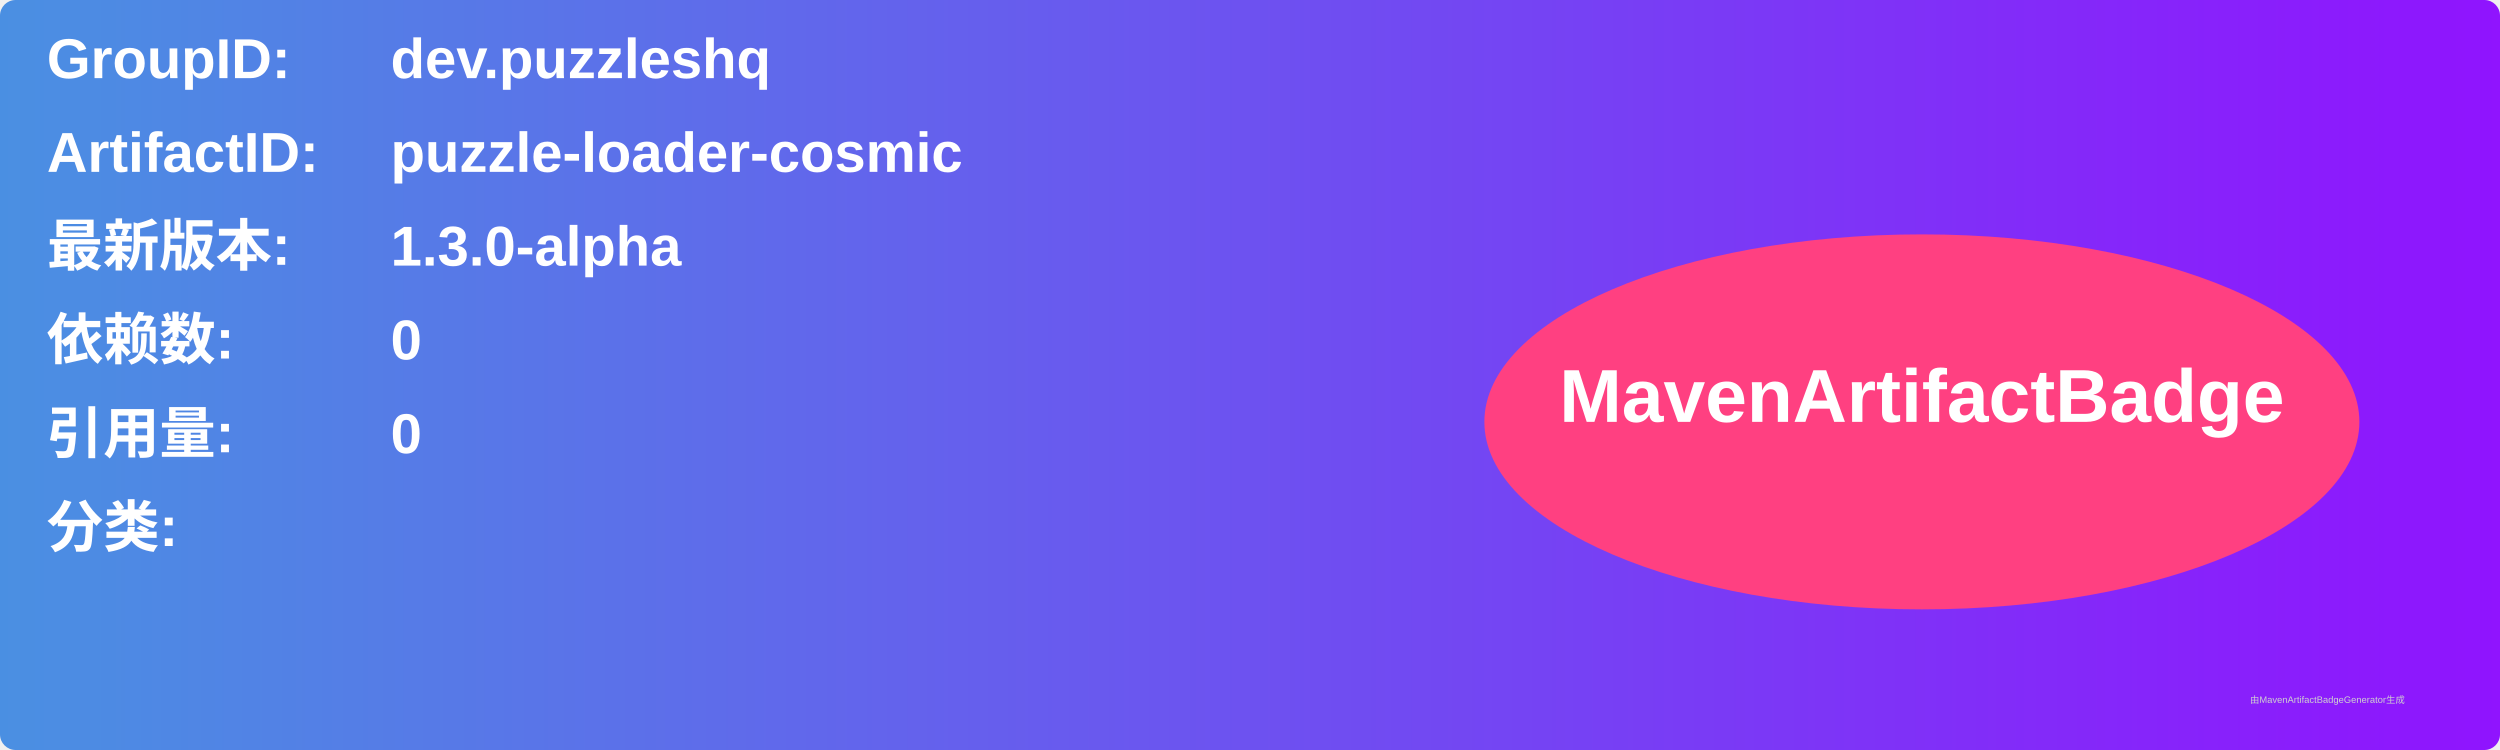
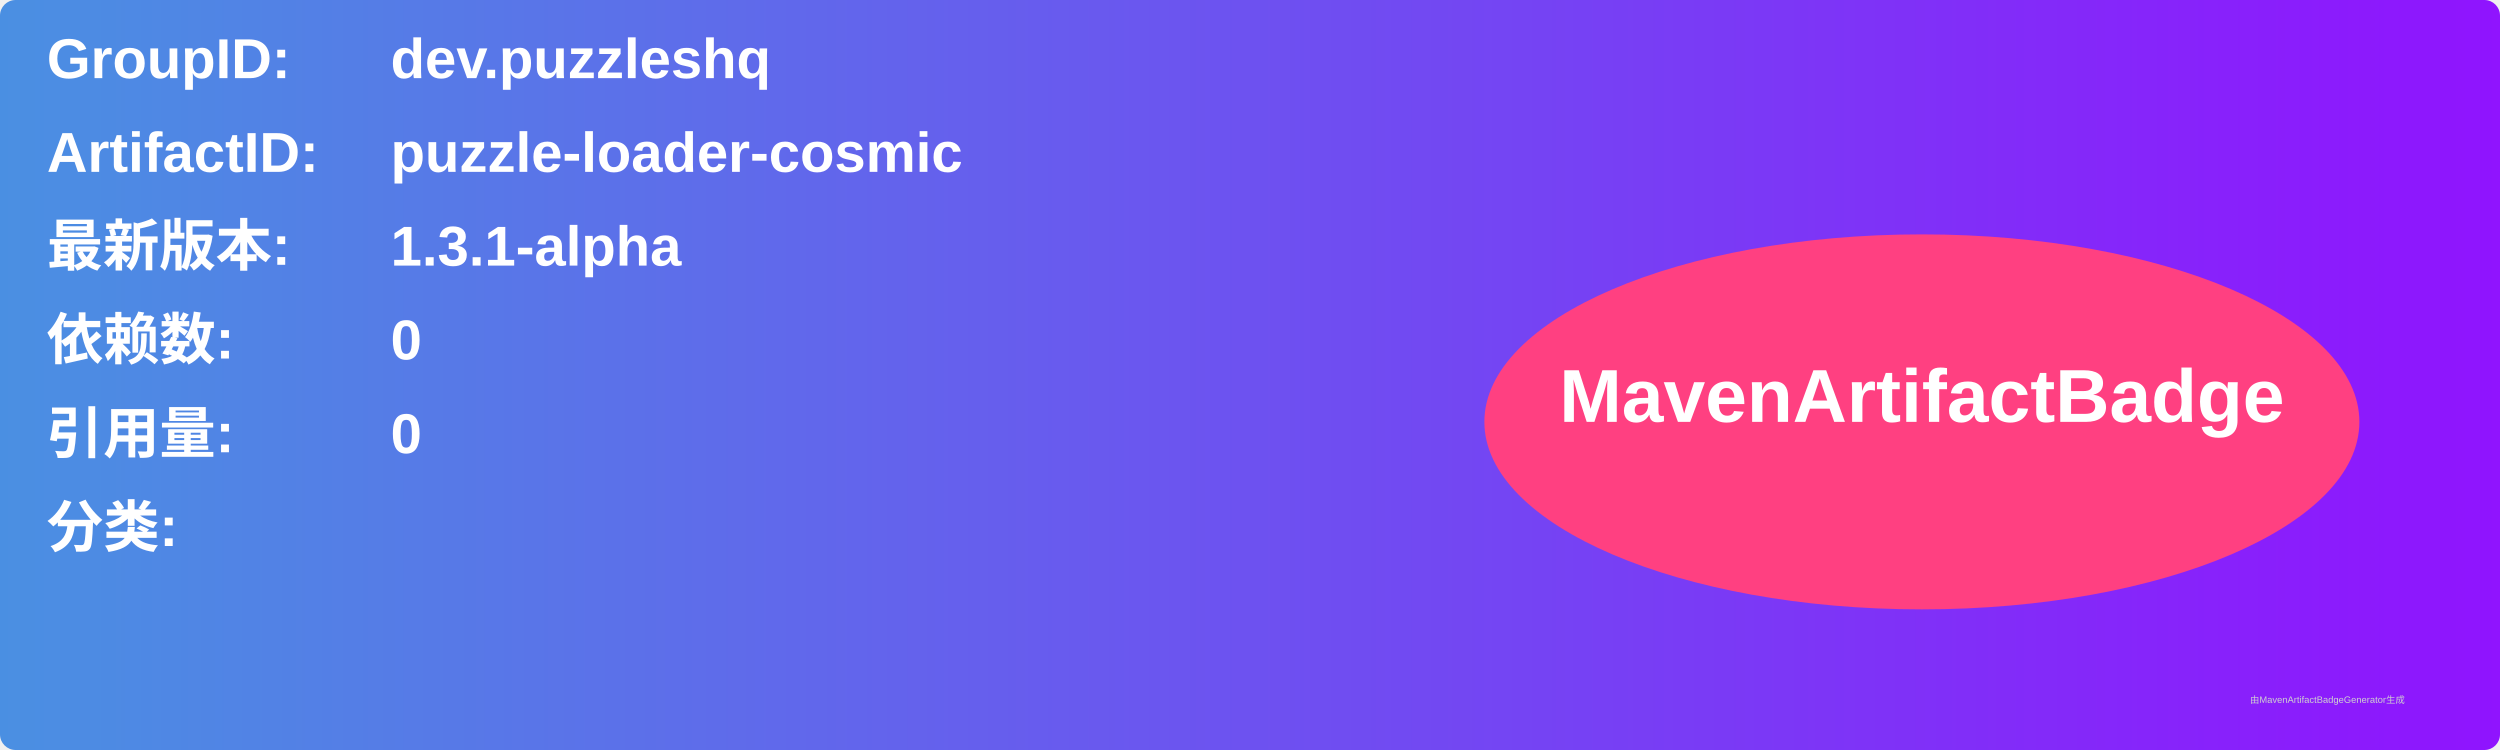
<svg xmlns="http://www.w3.org/2000/svg" width="800" height="240" viewBox="0 0 800 240">
  <linearGradient id="grad" x1="0%" y1="0%" x2="100%" y2="0%">
    <stop offset="0%" stop-color="#4a90e2" />
    <stop offset="100%" stop-color="#9013fe" />
  </linearGradient>
  <rect width="100%" height="100%" rx="5" ry="5" fill="url(#grad)" />
  <g transform="translate(15, 15)">
    <text x="0" y="10" font-family="Arial" font-size="18" fill="white" font-weight="bold" width="260">GroupID:</text>
    <text x="110" y="10" font-family="Arial" font-size="18" fill="white" font-weight="bold" width="460">dev.puzzleshq</text>
    <text x="0" y="40" font-family="Arial" font-size="18" fill="white" font-weight="bold" width="260">ArtifactID:</text>
    <text x="110" y="40" font-family="Arial" font-size="18" fill="white" font-weight="bold" width="460">puzzle-loader-cosmic</text>
    <text x="0" y="70" font-family="Arial" font-size="18" fill="white" font-weight="bold">最新版本:</text>
    <text x="110" y="70" font-family="Arial" font-size="18" fill="white" font-weight="bold">
-       <tspan font-weight="bold">1.3.0-alpha</tspan>
+       <tspan font-weight="bold">1.3.1-alpha</tspan>
    </text>
    <text x="0" y="100" font-family="Arial" font-size="18" fill="white" font-weight="bold">依赖数: </text>
    <text x="110" y="100" font-family="Arial" font-size="18" fill="white">
      <tspan font-weight="bold">0</tspan>
    </text>
    <text x="0" y="130" font-family="Arial" font-size="18" fill="white" font-weight="bold">引用量: </text>
    <text x="110" y="130" font-family="Arial" font-size="18" fill="white">
      <tspan font-weight="bold">0</tspan>
    </text>
    <text x="0" y="160" font-family="Arial" font-size="18" fill="white" font-weight="bold">分类:</text>
    <text x="10" y="190" font-family="Arial" font-size="10" fill="white">
      <tspan font-weight="bold" />
    </text>
    <ellipse cx="600" cy="120" rx="140" ry="60" fill="#ff4081" />
    <text x="600" y="120" text-anchor="middle" font-family="Arial" font-size="24" fill="white" font-weight="bold">MavenArtifactBadge</text>
  </g>
  <text x="720" y="225" font-family="Arial" font-size="3" fill="#d0d0d0">由MavenArtifactBadgeGenerator生成</text>
</svg>
